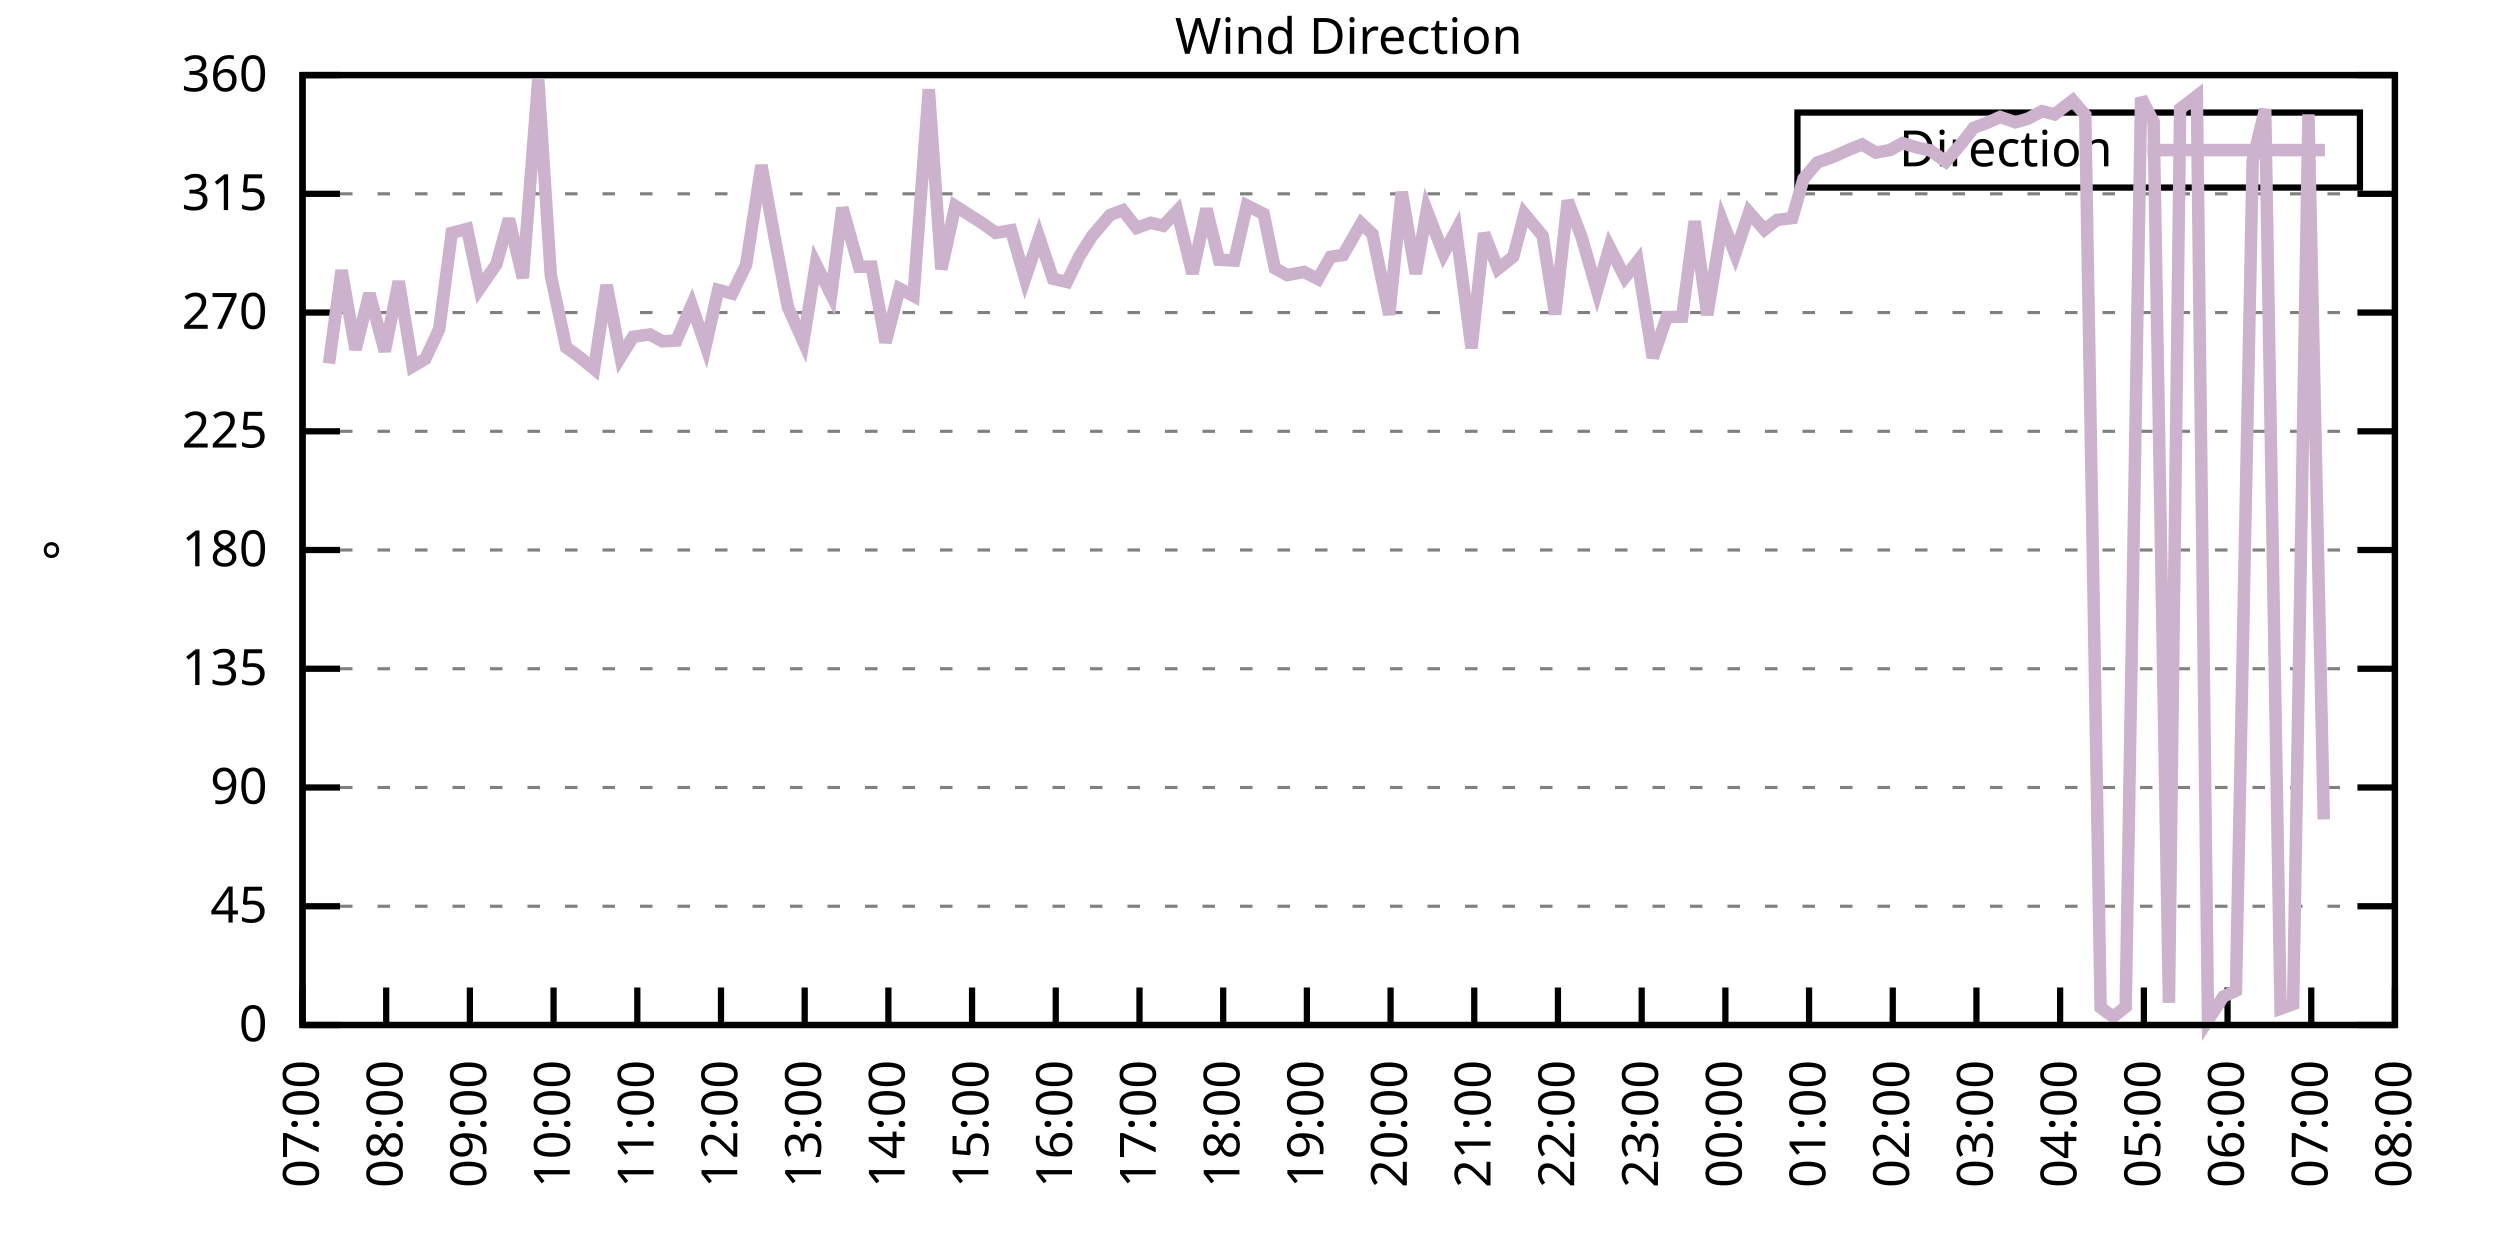
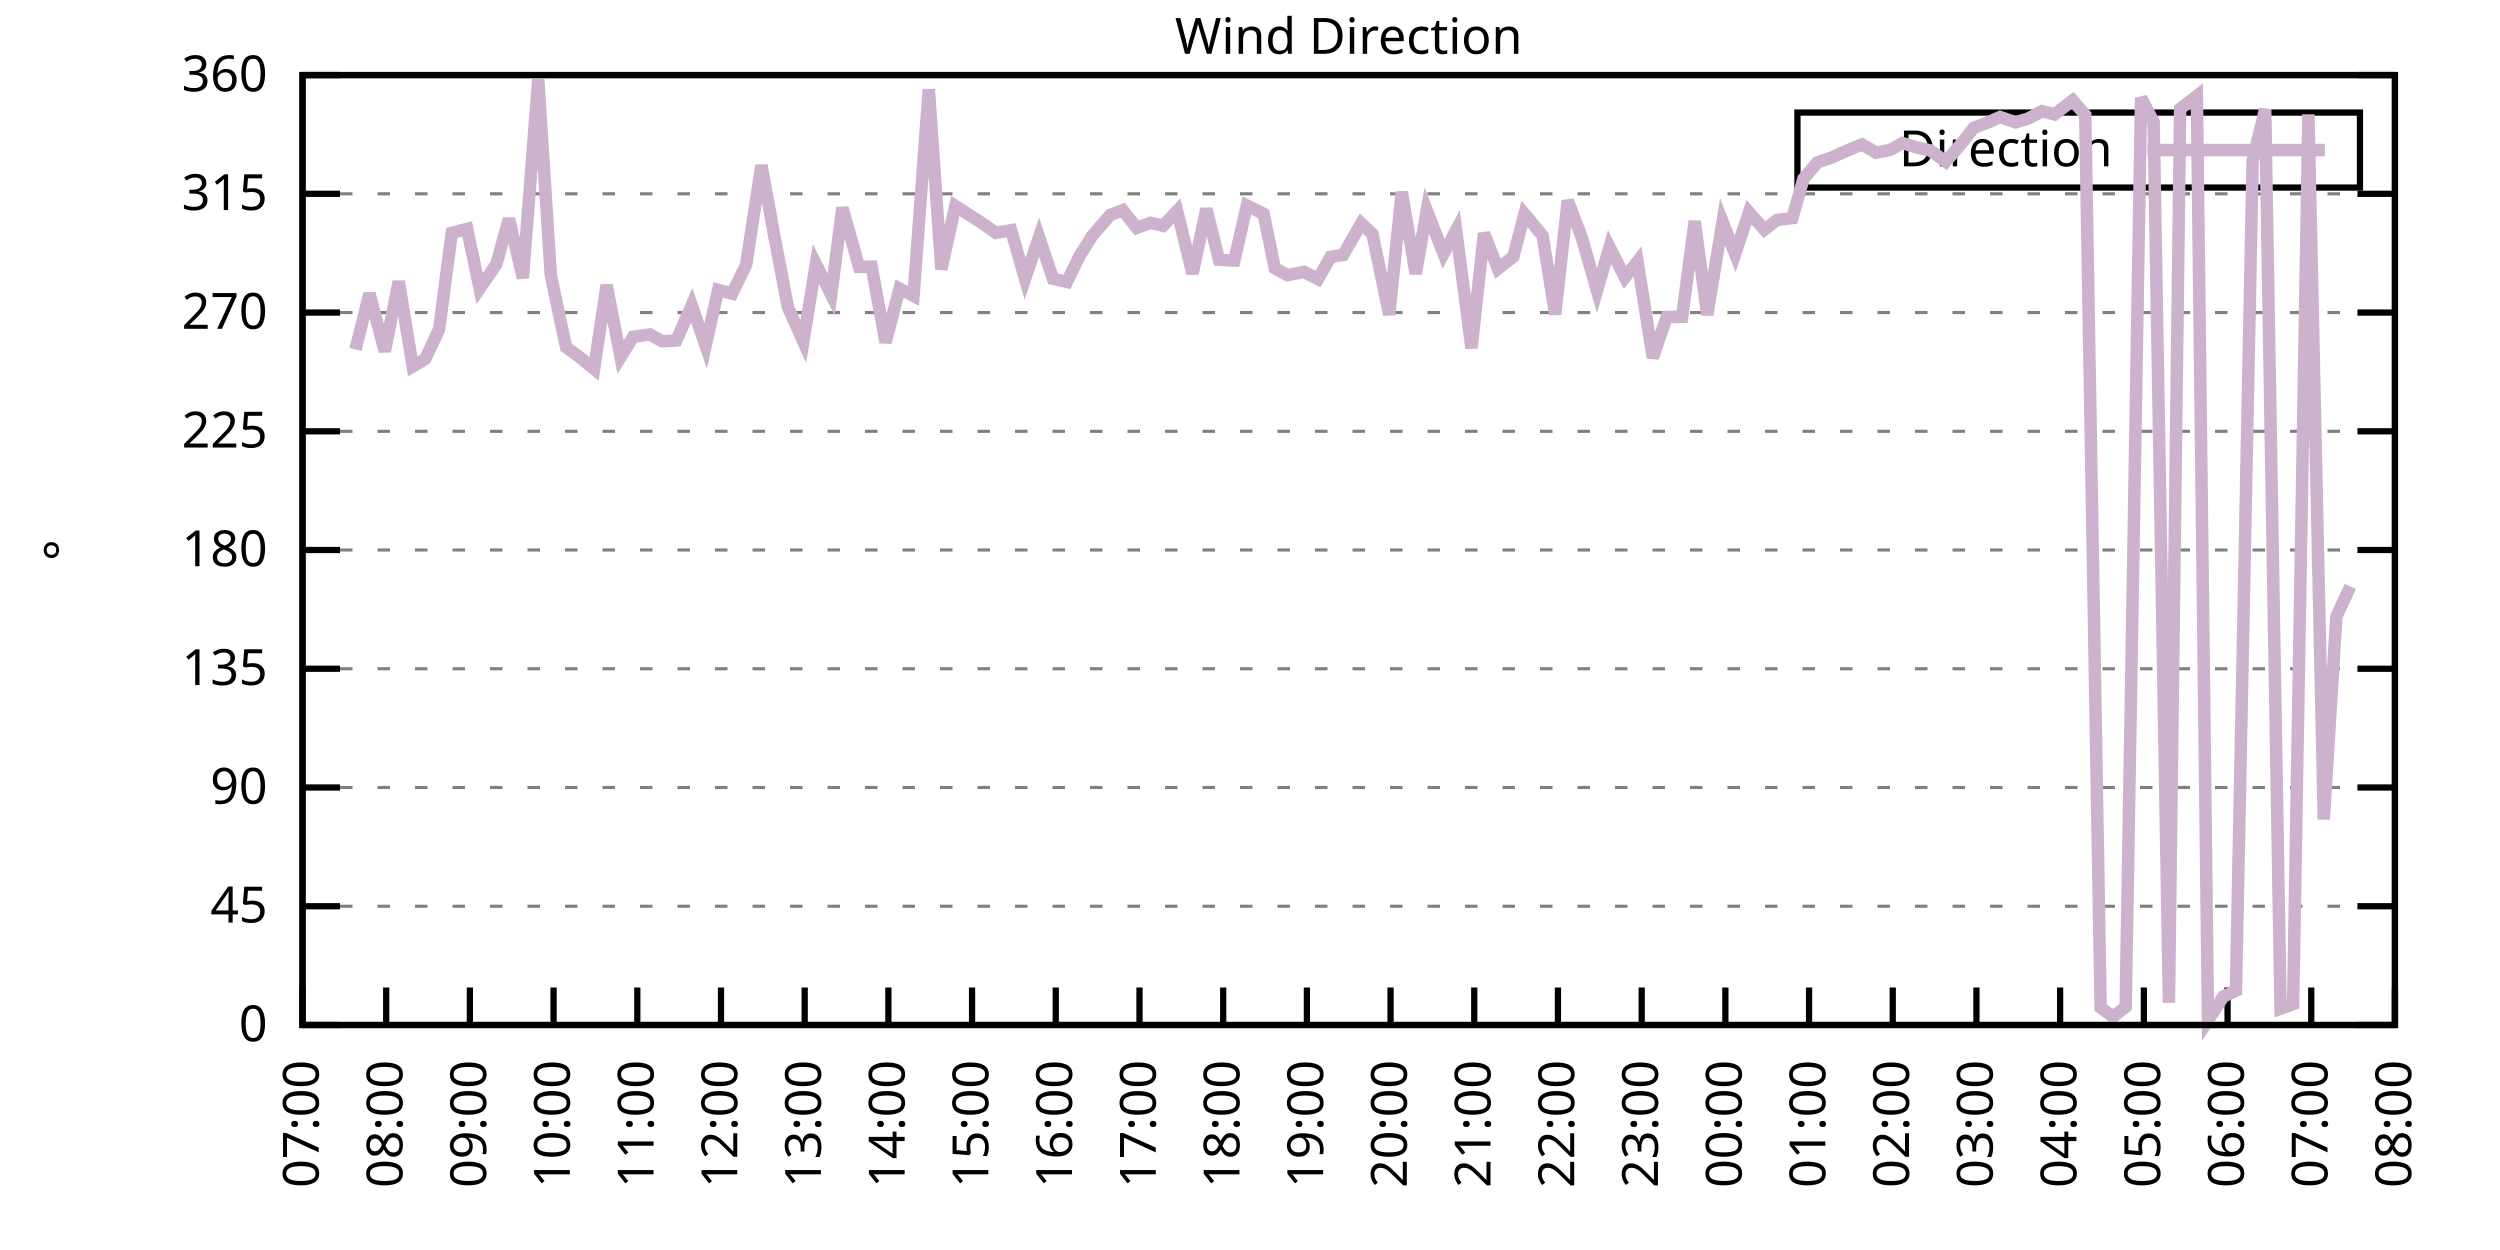
<svg xmlns="http://www.w3.org/2000/svg" xmlns:xlink="http://www.w3.org/1999/xlink" width="400" height="200" viewBox="0 0 400 200">
  <g id="gnuplot_canvas">
    <rect x="0" y="0" width="400" height="200" fill="none" />
    <defs>
      <circle id="gpDot" r="0.5" stroke-width="0.5" stroke="currentColor" />
      <path id="gpPt0" stroke-width="0.333" stroke="currentColor" d="M-1,0 h2 M0,-1 v2" />
      <path id="gpPt1" stroke-width="0.333" stroke="currentColor" d="M-1,-1 L1,1 M1,-1 L-1,1" />
      <path id="gpPt2" stroke-width="0.333" stroke="currentColor" d="M-1,0 L1,0 M0,-1 L0,1 M-1,-1 L1,1 M-1,1 L1,-1" />
      <rect id="gpPt3" stroke-width="0.333" stroke="currentColor" x="-1" y="-1" width="2" height="2" />
      <rect id="gpPt4" stroke-width="0.333" stroke="currentColor" fill="currentColor" x="-1" y="-1" width="2" height="2" />
      <circle id="gpPt5" stroke-width="0.333" stroke="currentColor" cx="0" cy="0" r="1" />
      <use xlink:href="#gpPt5" id="gpPt6" fill="currentColor" stroke="none" />
      <path id="gpPt7" stroke-width="0.333" stroke="currentColor" d="M0,-1.33 L-1.33,0.67 L1.33,0.67 z" />
      <use xlink:href="#gpPt7" id="gpPt8" fill="currentColor" stroke="none" />
      <use xlink:href="#gpPt7" id="gpPt9" stroke="currentColor" transform="rotate(180)" />
      <use xlink:href="#gpPt9" id="gpPt10" fill="currentColor" stroke="none" />
      <use xlink:href="#gpPt3" id="gpPt11" stroke="currentColor" transform="rotate(45)" />
      <use xlink:href="#gpPt11" id="gpPt12" fill="currentColor" stroke="none" />
      <path id="gpPt13" stroke-width="0.333" stroke="currentColor" d="M0,1.330 L1.265,0.411 L0.782,-1.067 L-0.782,-1.076 L-1.265,0.411 z" />
      <use xlink:href="#gpPt13" id="gpPt14" fill="currentColor" stroke="none" />
      <filter id="textbox" filterUnits="objectBoundingBox" x="0" y="0" height="1" width="1">
        <feFlood flood-color="white" flood-opacity="1" result="bgnd" />
        <feComposite in="SourceGraphic" in2="bgnd" operator="atop" />
      </filter>
      <filter id="greybox" filterUnits="objectBoundingBox" x="0" y="0" height="1" width="1">
        <feFlood flood-color="lightgrey" flood-opacity="1" result="grey" />
        <feComposite in="SourceGraphic" in2="grey" operator="atop" />
      </filter>
    </defs>
    <g fill="none" color="white" stroke="currentColor" stroke-width="1.00" stroke-linecap="butt" stroke-linejoin="miter">
</g>
    <g fill="none" color="black" stroke="currentColor" stroke-width="1.00" stroke-linecap="butt" stroke-linejoin="miter">
      <g stroke="none" shape-rendering="crispEdges">
        <polygon fill="rgb(255, 255, 255)" points="48.40,164.00 383.18,164.00 383.18,12.02 48.40,12.02 " />
      </g>
    </g>
    <g fill="none" color="black" stroke="currentColor" stroke-width="1.00" stroke-linecap="butt" stroke-linejoin="miter">
</g>
    <g fill="none" color="black" stroke="black" stroke-width="0.50" stroke-linecap="butt" stroke-linejoin="miter">
</g>
    <g fill="none" color="gray" stroke="currentColor" stroke-width="0.50" stroke-linecap="butt" stroke-linejoin="miter">
      <path stroke="gray" stroke-dasharray="2,4" class="gridline" d="M48.40,164.00 L383.19,164.00  " />
    </g>
    <g fill="none" color="gray" stroke="gray" stroke-width="1.00" stroke-linecap="butt" stroke-linejoin="miter">
</g>
    <g fill="none" color="black" stroke="currentColor" stroke-width="1.00" stroke-linecap="butt" stroke-linejoin="miter">
      <path stroke="black" d="M48.40,164.00 L54.40,164.00 M383.19,164.00 L377.19,164.00  " />
      <g transform="translate(42.80,166.60)" stroke="none" fill="black" font-family="Sans" font-size="8.00" text-anchor="end">
        <text>
          <tspan font-family="Sans"> 0</tspan>
        </text>
      </g>
    </g>
    <g fill="none" color="black" stroke="currentColor" stroke-width="1.00" stroke-linecap="butt" stroke-linejoin="miter">
</g>
    <g fill="none" color="black" stroke="black" stroke-width="0.50" stroke-linecap="butt" stroke-linejoin="miter">
</g>
    <g fill="none" color="gray" stroke="currentColor" stroke-width="0.50" stroke-linecap="butt" stroke-linejoin="miter">
      <path stroke="gray" stroke-dasharray="2,4" class="gridline" d="M48.40,145.00 L383.19,145.00  " />
    </g>
    <g fill="none" color="gray" stroke="gray" stroke-width="1.00" stroke-linecap="butt" stroke-linejoin="miter">
</g>
    <g fill="none" color="black" stroke="currentColor" stroke-width="1.00" stroke-linecap="butt" stroke-linejoin="miter">
      <path stroke="black" d="M48.40,145.00 L54.40,145.00 M383.19,145.00 L377.19,145.00  " />
      <g transform="translate(42.80,147.60)" stroke="none" fill="black" font-family="Sans" font-size="8.00" text-anchor="end">
        <text>
          <tspan font-family="Sans"> 45</tspan>
        </text>
      </g>
    </g>
    <g fill="none" color="black" stroke="currentColor" stroke-width="1.00" stroke-linecap="butt" stroke-linejoin="miter">
</g>
    <g fill="none" color="black" stroke="black" stroke-width="0.50" stroke-linecap="butt" stroke-linejoin="miter">
</g>
    <g fill="none" color="gray" stroke="currentColor" stroke-width="0.50" stroke-linecap="butt" stroke-linejoin="miter">
      <path stroke="gray" stroke-dasharray="2,4" class="gridline" d="M48.40,126.00 L383.19,126.00  " />
    </g>
    <g fill="none" color="gray" stroke="gray" stroke-width="1.00" stroke-linecap="butt" stroke-linejoin="miter">
</g>
    <g fill="none" color="black" stroke="currentColor" stroke-width="1.00" stroke-linecap="butt" stroke-linejoin="miter">
      <path stroke="black" d="M48.40,126.00 L54.40,126.00 M383.19,126.00 L377.19,126.00  " />
      <g transform="translate(42.80,128.60)" stroke="none" fill="black" font-family="Sans" font-size="8.00" text-anchor="end">
        <text>
          <tspan font-family="Sans"> 90</tspan>
        </text>
      </g>
    </g>
    <g fill="none" color="black" stroke="currentColor" stroke-width="1.00" stroke-linecap="butt" stroke-linejoin="miter">
</g>
    <g fill="none" color="black" stroke="black" stroke-width="0.50" stroke-linecap="butt" stroke-linejoin="miter">
</g>
    <g fill="none" color="gray" stroke="currentColor" stroke-width="0.50" stroke-linecap="butt" stroke-linejoin="miter">
      <path stroke="gray" stroke-dasharray="2,4" class="gridline" d="M48.40,107.00 L383.19,107.00  " />
    </g>
    <g fill="none" color="gray" stroke="gray" stroke-width="1.00" stroke-linecap="butt" stroke-linejoin="miter">
</g>
    <g fill="none" color="black" stroke="currentColor" stroke-width="1.00" stroke-linecap="butt" stroke-linejoin="miter">
      <path stroke="black" d="M48.40,107.00 L54.40,107.00 M383.19,107.00 L377.19,107.00  " />
      <g transform="translate(42.80,109.60)" stroke="none" fill="black" font-family="Sans" font-size="8.00" text-anchor="end">
        <text>
          <tspan font-family="Sans"> 135</tspan>
        </text>
      </g>
    </g>
    <g fill="none" color="black" stroke="currentColor" stroke-width="1.00" stroke-linecap="butt" stroke-linejoin="miter">
</g>
    <g fill="none" color="black" stroke="black" stroke-width="0.50" stroke-linecap="butt" stroke-linejoin="miter">
</g>
    <g fill="none" color="gray" stroke="currentColor" stroke-width="0.50" stroke-linecap="butt" stroke-linejoin="miter">
      <path stroke="gray" stroke-dasharray="2,4" class="gridline" d="M48.40,88.00 L383.19,88.00  " />
    </g>
    <g fill="none" color="gray" stroke="gray" stroke-width="1.00" stroke-linecap="butt" stroke-linejoin="miter">
</g>
    <g fill="none" color="black" stroke="currentColor" stroke-width="1.00" stroke-linecap="butt" stroke-linejoin="miter">
      <path stroke="black" d="M48.40,88.00 L54.40,88.00 M383.19,88.00 L377.19,88.00  " />
      <g transform="translate(42.80,90.60)" stroke="none" fill="black" font-family="Sans" font-size="8.00" text-anchor="end">
        <text>
          <tspan font-family="Sans"> 180</tspan>
        </text>
      </g>
    </g>
    <g fill="none" color="black" stroke="currentColor" stroke-width="1.00" stroke-linecap="butt" stroke-linejoin="miter">
</g>
    <g fill="none" color="black" stroke="black" stroke-width="0.50" stroke-linecap="butt" stroke-linejoin="miter">
</g>
    <g fill="none" color="gray" stroke="currentColor" stroke-width="0.50" stroke-linecap="butt" stroke-linejoin="miter">
      <path stroke="gray" stroke-dasharray="2,4" class="gridline" d="M48.40,69.01 L383.19,69.01  " />
    </g>
    <g fill="none" color="gray" stroke="gray" stroke-width="1.00" stroke-linecap="butt" stroke-linejoin="miter">
</g>
    <g fill="none" color="black" stroke="currentColor" stroke-width="1.00" stroke-linecap="butt" stroke-linejoin="miter">
      <path stroke="black" d="M48.40,69.01 L54.40,69.01 M383.19,69.01 L377.19,69.01  " />
      <g transform="translate(42.80,71.61)" stroke="none" fill="black" font-family="Sans" font-size="8.00" text-anchor="end">
        <text>
          <tspan font-family="Sans"> 225</tspan>
        </text>
      </g>
    </g>
    <g fill="none" color="black" stroke="currentColor" stroke-width="1.00" stroke-linecap="butt" stroke-linejoin="miter">
</g>
    <g fill="none" color="black" stroke="black" stroke-width="0.50" stroke-linecap="butt" stroke-linejoin="miter">
</g>
    <g fill="none" color="gray" stroke="currentColor" stroke-width="0.50" stroke-linecap="butt" stroke-linejoin="miter">
      <path stroke="gray" stroke-dasharray="2,4" class="gridline" d="M48.40,50.01 L383.19,50.01  " />
    </g>
    <g fill="none" color="gray" stroke="gray" stroke-width="1.00" stroke-linecap="butt" stroke-linejoin="miter">
</g>
    <g fill="none" color="black" stroke="currentColor" stroke-width="1.00" stroke-linecap="butt" stroke-linejoin="miter">
      <path stroke="black" d="M48.40,50.01 L54.40,50.01 M383.19,50.01 L377.19,50.01  " />
      <g transform="translate(42.80,52.61)" stroke="none" fill="black" font-family="Sans" font-size="8.00" text-anchor="end">
        <text>
          <tspan font-family="Sans"> 270</tspan>
        </text>
      </g>
    </g>
    <g fill="none" color="black" stroke="currentColor" stroke-width="1.00" stroke-linecap="butt" stroke-linejoin="miter">
</g>
    <g fill="none" color="black" stroke="black" stroke-width="0.50" stroke-linecap="butt" stroke-linejoin="miter">
</g>
    <g fill="none" color="gray" stroke="currentColor" stroke-width="0.50" stroke-linecap="butt" stroke-linejoin="miter">
      <path stroke="gray" stroke-dasharray="2,4" class="gridline" d="M48.40,31.01 L383.19,31.01  " />
    </g>
    <g fill="none" color="gray" stroke="gray" stroke-width="1.00" stroke-linecap="butt" stroke-linejoin="miter">
</g>
    <g fill="none" color="black" stroke="currentColor" stroke-width="1.00" stroke-linecap="butt" stroke-linejoin="miter">
      <path stroke="black" d="M48.40,31.01 L54.40,31.01 M383.19,31.01 L377.19,31.01  " />
      <g transform="translate(42.80,33.61)" stroke="none" fill="black" font-family="Sans" font-size="8.00" text-anchor="end">
        <text>
          <tspan font-family="Sans"> 315</tspan>
        </text>
      </g>
    </g>
    <g fill="none" color="black" stroke="currentColor" stroke-width="1.00" stroke-linecap="butt" stroke-linejoin="miter">
</g>
    <g fill="none" color="black" stroke="black" stroke-width="0.50" stroke-linecap="butt" stroke-linejoin="miter">
</g>
    <g fill="none" color="gray" stroke="currentColor" stroke-width="0.50" stroke-linecap="butt" stroke-linejoin="miter">
      <path stroke="gray" stroke-dasharray="2,4" class="gridline" d="M48.40,12.01 L383.19,12.01  " />
    </g>
    <g fill="none" color="gray" stroke="gray" stroke-width="1.00" stroke-linecap="butt" stroke-linejoin="miter">
</g>
    <g fill="none" color="black" stroke="currentColor" stroke-width="1.00" stroke-linecap="butt" stroke-linejoin="miter">
      <path stroke="black" d="M48.40,12.01 L54.40,12.01 M383.19,12.01 L377.19,12.01  " />
      <g transform="translate(42.80,14.61)" stroke="none" fill="black" font-family="Sans" font-size="8.00" text-anchor="end">
        <text>
          <tspan font-family="Sans"> 360</tspan>
        </text>
      </g>
    </g>
    <g fill="none" color="black" stroke="currentColor" stroke-width="1.00" stroke-linecap="butt" stroke-linejoin="miter">
      <path stroke="black" d="M48.40,164.00 L48.40,158.00  " />
      <g transform="translate(51.00,169.60) rotate(270.00)" stroke="none" fill="black" font-family="Sans" font-size="8.00" text-anchor="end">
        <text>
          <tspan font-family="Sans">07:00</tspan>
        </text>
      </g>
    </g>
    <g fill="none" color="black" stroke="currentColor" stroke-width="1.00" stroke-linecap="butt" stroke-linejoin="miter">
      <path stroke="black" d="M61.79,164.00 L61.79,158.00  " />
      <g transform="translate(64.39,169.60) rotate(270.00)" stroke="none" fill="black" font-family="Sans" font-size="8.00" text-anchor="end">
        <text>
          <tspan font-family="Sans">08:00</tspan>
        </text>
      </g>
    </g>
    <g fill="none" color="black" stroke="currentColor" stroke-width="1.00" stroke-linecap="butt" stroke-linejoin="miter">
      <path stroke="black" d="M75.18,164.00 L75.18,158.00  " />
      <g transform="translate(77.78,169.60) rotate(270.00)" stroke="none" fill="black" font-family="Sans" font-size="8.00" text-anchor="end">
        <text>
          <tspan font-family="Sans">09:00</tspan>
        </text>
      </g>
    </g>
    <g fill="none" color="black" stroke="currentColor" stroke-width="1.00" stroke-linecap="butt" stroke-linejoin="miter">
      <path stroke="black" d="M88.57,164.00 L88.57,158.00  " />
      <g transform="translate(91.17,169.60) rotate(270.00)" stroke="none" fill="black" font-family="Sans" font-size="8.00" text-anchor="end">
        <text>
          <tspan font-family="Sans">10:00</tspan>
        </text>
      </g>
    </g>
    <g fill="none" color="black" stroke="currentColor" stroke-width="1.00" stroke-linecap="butt" stroke-linejoin="miter">
      <path stroke="black" d="M101.97,164.00 L101.97,158.00  " />
      <g transform="translate(104.57,169.60) rotate(270.00)" stroke="none" fill="black" font-family="Sans" font-size="8.00" text-anchor="end">
        <text>
          <tspan font-family="Sans">11:00</tspan>
        </text>
      </g>
    </g>
    <g fill="none" color="black" stroke="currentColor" stroke-width="1.00" stroke-linecap="butt" stroke-linejoin="miter">
      <path stroke="black" d="M115.36,164.00 L115.36,158.00  " />
      <g transform="translate(117.96,169.60) rotate(270.00)" stroke="none" fill="black" font-family="Sans" font-size="8.00" text-anchor="end">
        <text>
          <tspan font-family="Sans">12:00</tspan>
        </text>
      </g>
    </g>
    <g fill="none" color="black" stroke="currentColor" stroke-width="1.00" stroke-linecap="butt" stroke-linejoin="miter">
      <path stroke="black" d="M128.75,164.00 L128.75,158.00  " />
      <g transform="translate(131.35,169.60) rotate(270.00)" stroke="none" fill="black" font-family="Sans" font-size="8.00" text-anchor="end">
        <text>
          <tspan font-family="Sans">13:00</tspan>
        </text>
      </g>
    </g>
    <g fill="none" color="black" stroke="currentColor" stroke-width="1.00" stroke-linecap="butt" stroke-linejoin="miter">
      <path stroke="black" d="M142.14,164.00 L142.14,158.00  " />
      <g transform="translate(144.74,169.60) rotate(270.00)" stroke="none" fill="black" font-family="Sans" font-size="8.00" text-anchor="end">
        <text>
          <tspan font-family="Sans">14:00</tspan>
        </text>
      </g>
    </g>
    <g fill="none" color="black" stroke="currentColor" stroke-width="1.00" stroke-linecap="butt" stroke-linejoin="miter">
      <path stroke="black" d="M155.53,164.00 L155.53,158.00  " />
      <g transform="translate(158.13,169.60) rotate(270.00)" stroke="none" fill="black" font-family="Sans" font-size="8.00" text-anchor="end">
        <text>
          <tspan font-family="Sans">15:00</tspan>
        </text>
      </g>
    </g>
    <g fill="none" color="black" stroke="currentColor" stroke-width="1.00" stroke-linecap="butt" stroke-linejoin="miter">
      <path stroke="black" d="M168.92,164.00 L168.92,158.00  " />
      <g transform="translate(171.52,169.60) rotate(270.00)" stroke="none" fill="black" font-family="Sans" font-size="8.00" text-anchor="end">
        <text>
          <tspan font-family="Sans">16:00</tspan>
        </text>
      </g>
    </g>
    <g fill="none" color="black" stroke="currentColor" stroke-width="1.00" stroke-linecap="butt" stroke-linejoin="miter">
      <path stroke="black" d="M182.32,164.00 L182.32,158.00  " />
      <g transform="translate(184.92,169.60) rotate(270.00)" stroke="none" fill="black" font-family="Sans" font-size="8.00" text-anchor="end">
        <text>
          <tspan font-family="Sans">17:00</tspan>
        </text>
      </g>
    </g>
    <g fill="none" color="black" stroke="currentColor" stroke-width="1.00" stroke-linecap="butt" stroke-linejoin="miter">
      <path stroke="black" d="M195.71,164.00 L195.71,158.00  " />
      <g transform="translate(198.31,169.60) rotate(270.00)" stroke="none" fill="black" font-family="Sans" font-size="8.00" text-anchor="end">
        <text>
          <tspan font-family="Sans">18:00</tspan>
        </text>
      </g>
    </g>
    <g fill="none" color="black" stroke="currentColor" stroke-width="1.00" stroke-linecap="butt" stroke-linejoin="miter">
      <path stroke="black" d="M209.10,164.00 L209.10,158.00  " />
      <g transform="translate(211.70,169.60) rotate(270.00)" stroke="none" fill="black" font-family="Sans" font-size="8.00" text-anchor="end">
        <text>
          <tspan font-family="Sans">19:00</tspan>
        </text>
      </g>
    </g>
    <g fill="none" color="black" stroke="currentColor" stroke-width="1.00" stroke-linecap="butt" stroke-linejoin="miter">
      <path stroke="black" d="M222.49,164.00 L222.49,158.00  " />
      <g transform="translate(225.09,169.60) rotate(270.00)" stroke="none" fill="black" font-family="Sans" font-size="8.00" text-anchor="end">
        <text>
          <tspan font-family="Sans">20:00</tspan>
        </text>
      </g>
    </g>
    <g fill="none" color="black" stroke="currentColor" stroke-width="1.00" stroke-linecap="butt" stroke-linejoin="miter">
      <path stroke="black" d="M235.88,164.00 L235.88,158.00  " />
      <g transform="translate(238.48,169.60) rotate(270.00)" stroke="none" fill="black" font-family="Sans" font-size="8.00" text-anchor="end">
        <text>
          <tspan font-family="Sans">21:00</tspan>
        </text>
      </g>
    </g>
    <g fill="none" color="black" stroke="currentColor" stroke-width="1.00" stroke-linecap="butt" stroke-linejoin="miter">
      <path stroke="black" d="M249.27,164.00 L249.27,158.00  " />
      <g transform="translate(251.87,169.60) rotate(270.00)" stroke="none" fill="black" font-family="Sans" font-size="8.00" text-anchor="end">
        <text>
          <tspan font-family="Sans">22:00</tspan>
        </text>
      </g>
    </g>
    <g fill="none" color="black" stroke="currentColor" stroke-width="1.00" stroke-linecap="butt" stroke-linejoin="miter">
      <path stroke="black" d="M262.67,164.00 L262.67,158.00  " />
      <g transform="translate(265.27,169.60) rotate(270.00)" stroke="none" fill="black" font-family="Sans" font-size="8.00" text-anchor="end">
        <text>
          <tspan font-family="Sans">23:00</tspan>
        </text>
      </g>
    </g>
    <g fill="none" color="black" stroke="currentColor" stroke-width="1.00" stroke-linecap="butt" stroke-linejoin="miter">
      <path stroke="black" d="M276.06,164.00 L276.06,158.00  " />
      <g transform="translate(278.66,169.60) rotate(270.00)" stroke="none" fill="black" font-family="Sans" font-size="8.00" text-anchor="end">
        <text>
          <tspan font-family="Sans">00:00</tspan>
        </text>
      </g>
    </g>
    <g fill="none" color="black" stroke="currentColor" stroke-width="1.00" stroke-linecap="butt" stroke-linejoin="miter">
      <path stroke="black" d="M289.45,164.00 L289.45,158.00  " />
      <g transform="translate(292.05,169.60) rotate(270.00)" stroke="none" fill="black" font-family="Sans" font-size="8.00" text-anchor="end">
        <text>
          <tspan font-family="Sans">01:00</tspan>
        </text>
      </g>
    </g>
    <g fill="none" color="black" stroke="currentColor" stroke-width="1.00" stroke-linecap="butt" stroke-linejoin="miter">
      <path stroke="black" d="M302.84,164.00 L302.84,158.00  " />
      <g transform="translate(305.44,169.60) rotate(270.00)" stroke="none" fill="black" font-family="Sans" font-size="8.00" text-anchor="end">
        <text>
          <tspan font-family="Sans">02:00</tspan>
        </text>
      </g>
    </g>
    <g fill="none" color="black" stroke="currentColor" stroke-width="1.00" stroke-linecap="butt" stroke-linejoin="miter">
      <path stroke="black" d="M316.23,164.00 L316.23,158.00  " />
      <g transform="translate(318.83,169.60) rotate(270.00)" stroke="none" fill="black" font-family="Sans" font-size="8.00" text-anchor="end">
        <text>
          <tspan font-family="Sans">03:00</tspan>
        </text>
      </g>
    </g>
    <g fill="none" color="black" stroke="currentColor" stroke-width="1.00" stroke-linecap="butt" stroke-linejoin="miter">
      <path stroke="black" d="M329.62,164.00 L329.62,158.00  " />
      <g transform="translate(332.22,169.60) rotate(270.00)" stroke="none" fill="black" font-family="Sans" font-size="8.00" text-anchor="end">
        <text>
          <tspan font-family="Sans">04:00</tspan>
        </text>
      </g>
    </g>
    <g fill="none" color="black" stroke="currentColor" stroke-width="1.00" stroke-linecap="butt" stroke-linejoin="miter">
      <path stroke="black" d="M343.02,164.00 L343.02,158.00  " />
      <g transform="translate(345.62,169.60) rotate(270.00)" stroke="none" fill="black" font-family="Sans" font-size="8.00" text-anchor="end">
        <text>
          <tspan font-family="Sans">05:00</tspan>
        </text>
      </g>
    </g>
    <g fill="none" color="black" stroke="currentColor" stroke-width="1.00" stroke-linecap="butt" stroke-linejoin="miter">
      <path stroke="black" d="M356.41,164.00 L356.41,158.00  " />
      <g transform="translate(359.01,169.60) rotate(270.00)" stroke="none" fill="black" font-family="Sans" font-size="8.00" text-anchor="end">
        <text>
          <tspan font-family="Sans">06:00</tspan>
        </text>
      </g>
    </g>
    <g fill="none" color="black" stroke="currentColor" stroke-width="1.00" stroke-linecap="butt" stroke-linejoin="miter">
      <path stroke="black" d="M369.80,164.00 L369.80,158.00  " />
      <g transform="translate(372.40,169.60) rotate(270.00)" stroke="none" fill="black" font-family="Sans" font-size="8.00" text-anchor="end">
        <text>
          <tspan font-family="Sans">07:00</tspan>
        </text>
      </g>
    </g>
    <g fill="none" color="black" stroke="currentColor" stroke-width="1.00" stroke-linecap="butt" stroke-linejoin="miter">
      <path stroke="black" d="M383.19,164.00 L383.19,158.00  " />
      <g transform="translate(385.79,169.60) rotate(270.00)" stroke="none" fill="black" font-family="Sans" font-size="8.00" text-anchor="end">
        <text>
          <tspan font-family="Sans">08:00</tspan>
        </text>
      </g>
    </g>
    <g fill="none" color="black" stroke="currentColor" stroke-width="1.00" stroke-linecap="butt" stroke-linejoin="miter">
</g>
    <g fill="none" color="black" stroke="currentColor" stroke-width="1.00" stroke-linecap="butt" stroke-linejoin="miter">
      <path stroke="black" d="M48.40,12.01 L48.40,164.00 L383.19,164.00 L383.19,12.01 L48.40,12.01 Z  " />
    </g>
    <g fill="none" color="black" stroke="currentColor" stroke-width="1.00" stroke-linecap="butt" stroke-linejoin="miter">
</g>
    <g fill="none" color="black" stroke="currentColor" stroke-width="1.00" stroke-linecap="butt" stroke-linejoin="miter">
      <path stroke="black" d="M287.59,30.01 L287.59,18.01 L377.59,18.01 L377.59,30.01 L287.59,30.01 Z  " />
    </g>
    <g id="Wind_direction_plot_1">
      <g fill="none" color="white" stroke="black" stroke-width="2.00" stroke-linecap="butt" stroke-linejoin="miter">
</g>
      <g fill="none" color="black" stroke="currentColor" stroke-width="2.00" stroke-linecap="butt" stroke-linejoin="miter">
        <g transform="translate(337.99,26.61)" stroke="none" fill="black" font-family="Sans" font-size="8.00" text-anchor="end">
          <text>
            <tspan font-family="Sans">Direction</tspan>
          </text>
        </g>
      </g>
      <g fill="none" color="black" stroke="currentColor" stroke-width="2.00" stroke-linecap="butt" stroke-linejoin="miter">
-         <path stroke="rgb(204, 178, 204)" d="M343.59,24.01 L371.99,24.01 M52.64,58.16 L54.65,43.25 L56.88,55.92 L59.11,46.97 L61.57,56.21 L63.80,45.03   L66.03,58.62 L68.04,57.44 L70.27,52.67 L72.28,37.26 L74.74,36.62 L76.75,46.17 L79.42,42.28 L81.43,35.02   L83.66,44.48 L86.12,12.73 L88.13,44.05 L90.58,55.58 L92.59,57.02 L95.05,59.04 L97.06,45.62 L99.29,57.14   L101.30,53.89 L103.98,53.51 L105.98,54.61 L108.22,54.48 L110.67,48.83 L112.90,55.33 L114.91,46.38 L117.14,46.97   L119.38,42.37 L121.83,26.45 L123.84,37.47 L126.07,49.16 L128.53,54.65 L130.54,42.24 L132.99,47.14 L134.78,33.25   L137.45,42.70 L139.46,42.66 L141.69,54.78 L143.93,46.17 L146.16,47.35 L148.61,14.29 L150.62,43.08 L152.85,32.95   L157.32,35.82 L159.33,37.26 L161.78,36.84 L164.01,44.60 L166.25,37.93 L168.48,44.60 L170.71,45.11 L172.72,40.97   L174.73,37.76 L177.63,34.39 L179.64,33.63 L181.87,36.46 L184.10,35.65 L186.11,36.12 L188.34,33.75 L190.80,43.76   L193.03,33.42 L195.04,41.56 L197.49,41.69 L199.50,32.87 L202.18,34.22 L203.97,42.91 L205.97,44.01 L208.65,43.51   L210.88,44.65 L212.89,41.10 L214.90,40.80 L217.80,35.74 L219.59,37.43 L222.27,50.35 L224.28,30.71 L226.51,43.80   L228.29,33.67 L230.97,40.59 L232.98,36.84 L235.44,55.71 L237.44,37.34 L239.68,43.00 L242.13,41.06 L243.92,34.22   L246.82,37.72 L248.83,50.30 L250.84,32.11 L253.07,37.97 L255.52,46.50 L257.53,39.54 L259.99,44.39 L262.00,41.82   L264.45,57.23 L266.68,50.73 L269.14,50.68 L271.15,35.40 L273.16,50.39 L275.61,35.48 L277.62,40.63 L279.85,33.96   L282.31,36.75 L284.32,35.19 L286.77,34.89 L288.56,28.60 L290.79,25.98 L293.02,25.22 L295.92,23.92 L297.93,23.11   L300.16,24.42 L302.39,24.00 L304.40,22.90 L306.63,23.58 L308.87,24.08 L311.32,25.86 L313.78,23.03 L315.79,20.45   L318.02,19.61 L320.03,18.72 L322.48,19.57 L324.49,18.98 L326.72,17.79 L328.73,18.30 L331.63,16.06 L333.64,18.39   L336.10,161.21 L338.10,162.69 L340.11,161.09 L342.57,15.64 L344.58,19.53 L347.03,160.45 L348.82,17.41 L351.50,15.35   L353.28,163.24 L355.74,159.44 L357.75,158.51 L360.42,25.73 L362.43,17.46 L364.89,161.38 L366.90,160.66 L369.35,18.30   L371.81,131.11  " />
+         <path stroke="rgb(204, 178, 204)" d="M343.59,24.01 L371.99,24.01 M56.88,55.92 L59.11,46.97 L61.57,56.21 L63.80,45.03 L66.03,58.62 L68.04,57.44   L70.27,52.67 L72.28,37.26 L74.74,36.62 L76.75,46.17 L79.42,42.28 L81.43,35.02 L83.66,44.48 L86.12,12.73   L88.13,44.05 L90.58,55.58 L92.59,57.02 L95.05,59.04 L97.06,45.62 L99.29,57.14 L101.30,53.89 L103.98,53.51   L105.98,54.61 L108.22,54.48 L110.67,48.83 L112.90,55.33 L114.91,46.38 L117.14,46.97 L119.38,42.37 L121.83,26.45   L123.84,37.47 L126.07,49.16 L128.53,54.65 L130.54,42.24 L132.99,47.14 L134.78,33.25 L137.45,42.70 L139.46,42.66   L141.69,54.78 L143.93,46.17 L146.16,47.35 L148.61,14.29 L150.62,43.08 L152.85,32.95 L157.32,35.82 L159.33,37.26   L161.78,36.84 L164.01,44.60 L166.25,37.93 L168.48,44.60 L170.71,45.11 L172.72,40.97 L174.73,37.76 L177.63,34.39   L179.64,33.63 L181.87,36.46 L184.10,35.65 L186.11,36.12 L188.34,33.75 L190.80,43.76 L193.03,33.42 L195.04,41.56   L197.49,41.69 L199.50,32.87 L202.18,34.22 L203.97,42.91 L205.97,44.01 L208.65,43.51 L210.88,44.65 L212.89,41.10   L214.90,40.80 L217.80,35.74 L219.59,37.43 L222.27,50.35 L224.28,30.71 L226.51,43.80 L228.29,33.67 L230.97,40.59   L232.98,36.84 L235.44,55.71 L237.44,37.34 L239.68,43.00 L242.13,41.06 L243.92,34.22 L246.82,37.72 L248.83,50.30   L250.84,32.11 L253.07,37.97 L255.52,46.50 L257.53,39.54 L259.99,44.39 L262.00,41.82 L264.45,57.23 L266.68,50.73   L269.14,50.68 L271.15,35.40 L273.16,50.39 L275.61,35.48 L277.62,40.63 L279.85,33.96 L282.31,36.75 L284.32,35.19   L286.77,34.89 L288.56,28.60 L290.79,25.98 L293.02,25.22 L295.92,23.92 L297.93,23.11 L300.16,24.42 L302.39,24.00   L304.40,22.90 L306.63,23.58 L308.87,24.08 L311.32,25.86 L313.78,23.03 L315.79,20.45 L318.02,19.61 L320.03,18.72   L322.48,19.57 L324.49,18.98 L326.72,17.79 L328.73,18.30 L331.63,16.06 L333.64,18.39 L336.10,161.21 L338.10,162.69   L340.11,161.09 L342.57,15.64 L344.58,19.53 L347.03,160.45 L348.82,17.41 L351.50,15.35 L353.28,163.24 L355.74,159.44   L357.75,158.51 L360.42,25.73 L362.43,17.46 L364.89,161.38 L366.90,160.66 L369.35,18.30 L371.81,131.11 L373.82,98.64   L376.05,93.83  " />
      </g>
    </g>
    <g fill="none" color="black" stroke="currentColor" stroke-width="2.00" stroke-linecap="butt" stroke-linejoin="miter">
</g>
    <g fill="none" color="black" stroke="black" stroke-width="1.00" stroke-linecap="butt" stroke-linejoin="miter">
</g>
    <g fill="none" color="black" stroke="currentColor" stroke-width="1.00" stroke-linecap="butt" stroke-linejoin="miter">
      <path stroke="black" d="M48.40,12.01 L48.40,164.00 L383.19,164.00 L383.19,12.01 L48.40,12.01 Z  " />
      <g transform="translate(12.80,88.01) rotate(270.00)" stroke="none" fill="black" font-family="Sans" font-size="8.00" text-anchor="middle">
        <text>
          <tspan font-family="Sans">°</tspan>
        </text>
      </g>
    </g>
    <g fill="none" color="black" stroke="currentColor" stroke-width="1.00" stroke-linecap="butt" stroke-linejoin="miter">
</g>
    <g fill="none" color="black" stroke="currentColor" stroke-width="1.00" stroke-linecap="butt" stroke-linejoin="miter">
      <g transform="translate(215.79,8.61)" stroke="none" fill="black" font-family="Sans" font-size="8.00" text-anchor="middle">
        <text>
          <tspan font-family="Sans">Wind Direction</tspan>
        </text>
      </g>
    </g>
    <g fill="none" color="black" stroke="currentColor" stroke-width="1.00" stroke-linecap="butt" stroke-linejoin="miter">
</g>
  </g>
</svg>
